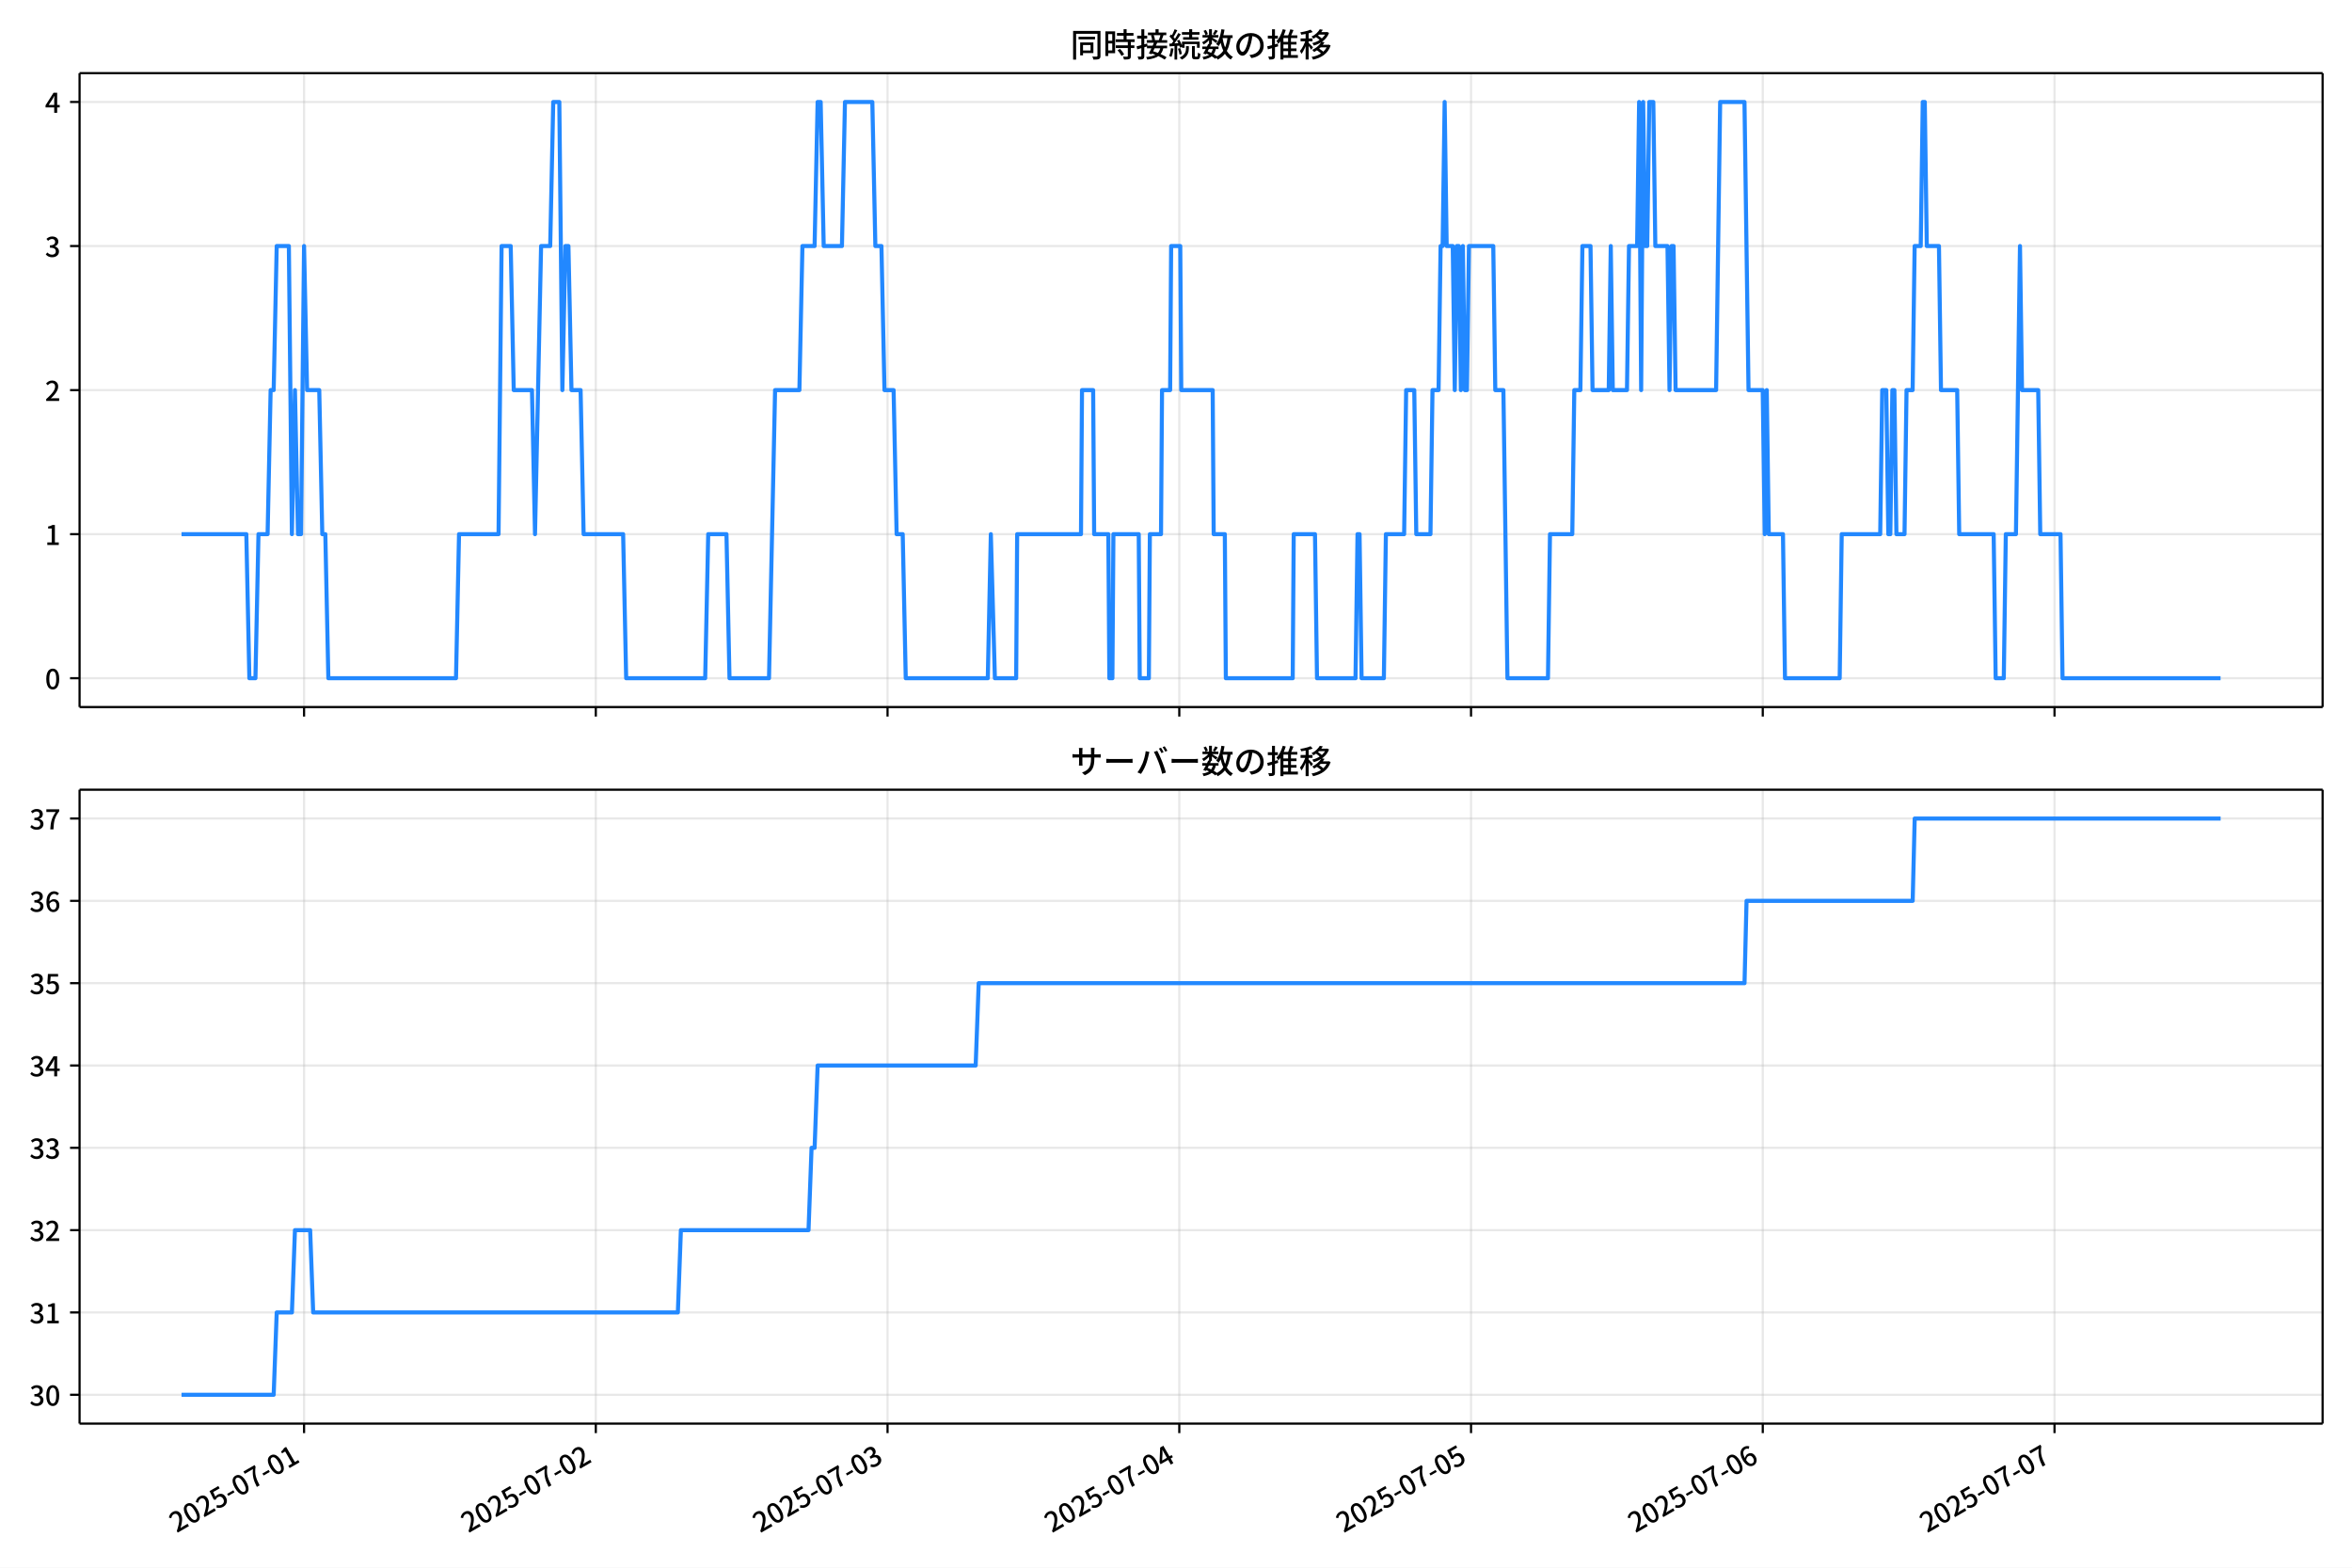
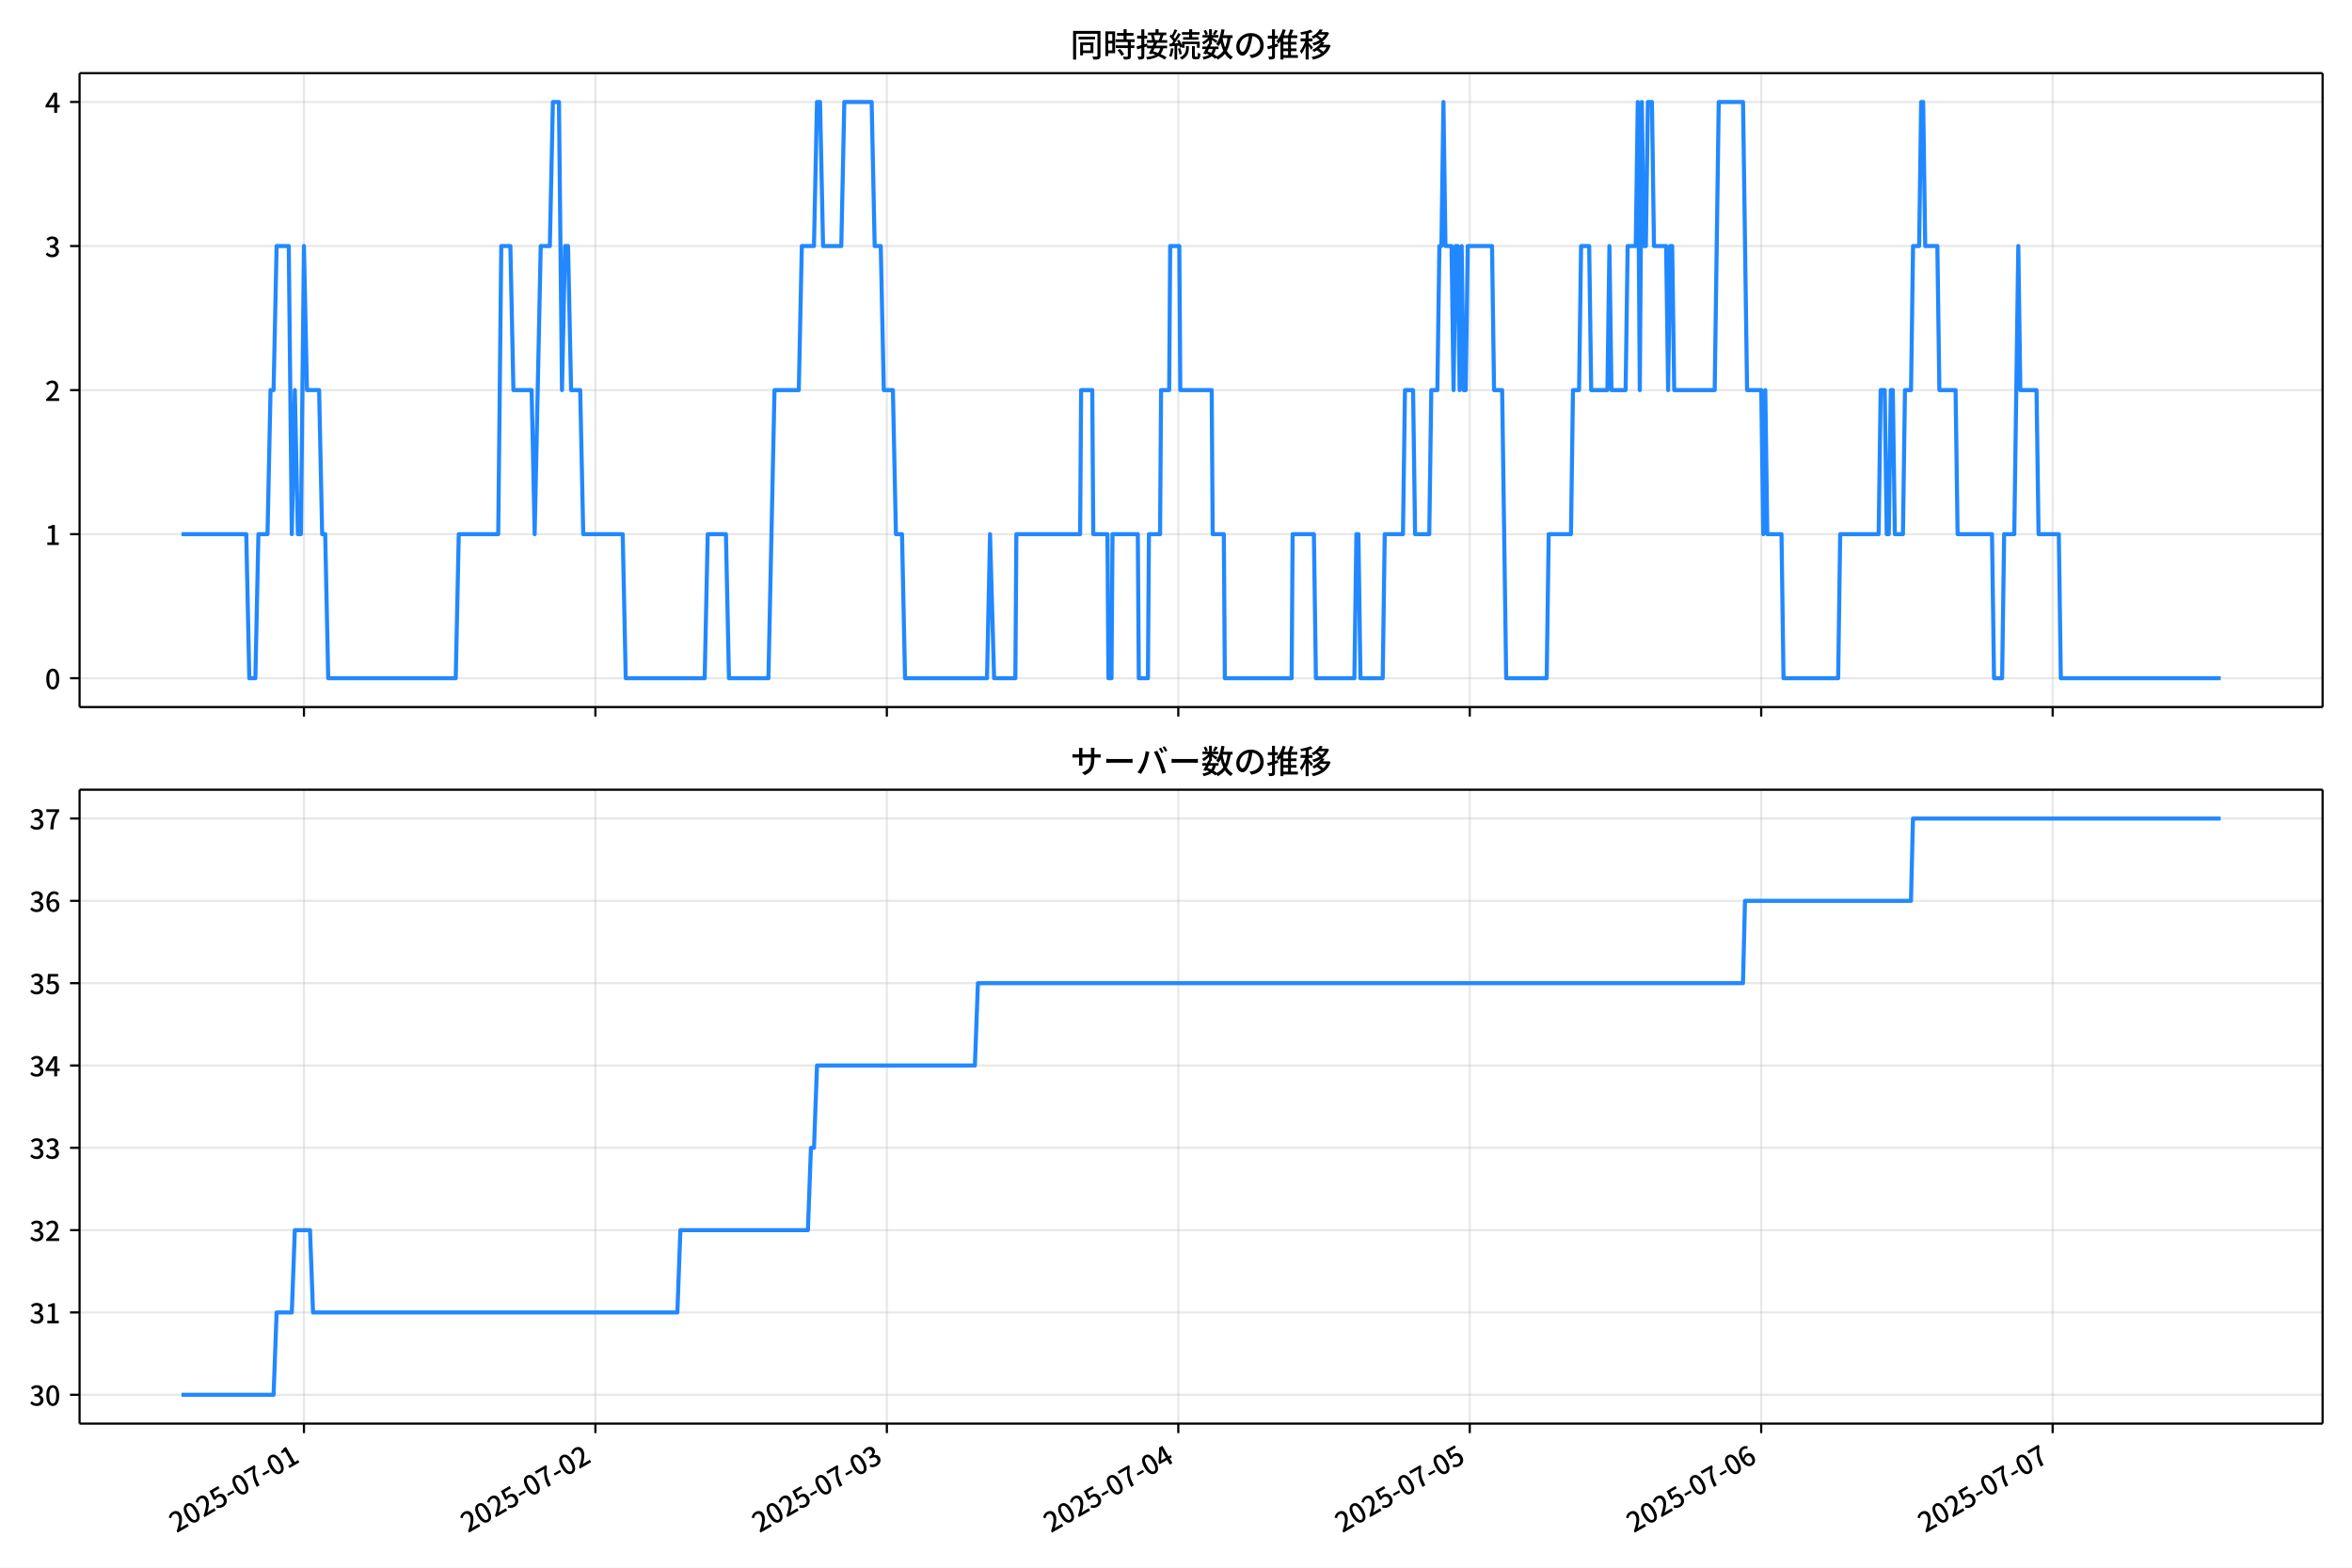
<svg xmlns="http://www.w3.org/2000/svg" xmlns:xlink="http://www.w3.org/1999/xlink" version="1.1" viewBox="0 0 864 576">
  <defs>
    <style type="text/css">*{stroke-linejoin: round; stroke-linecap: butt}</style>
  </defs>
  <g id="y">
    <g id="z">
      <path d="m0 576h864v-576h-864z" fill="#fff" />
    </g>
    <g id="aa">
      <g id="ab">
        <path d="m29.23 259.78h823.97v-232.9h-823.97z" fill="#fff" />
      </g>
      <g id="ac">
        <g id="ad">
          <g id="ae">
-             <path d="m111.7 259.78v-232.9" clip-path="url(#f)" fill="none" stroke="#b0b0b0" stroke-linecap="square" stroke-opacity=".3" stroke-width=".8" />
+             <path d="m111.65 259.78v-232.9" clip-path="url(#f)" fill="none" stroke="#b0b0b0" stroke-linecap="square" stroke-opacity=".3" stroke-width=".8" />
          </g>
          <g id="af">
            <defs>
              <path id="d" d="m0 0v3.5" stroke="#000" stroke-width=".8" />
            </defs>
-             <use x="111.698" y="259.778" stroke="#000000" stroke-width=".8" xlink:href="#d" />
+             <use x="111.654" y="259.778" stroke="#000000" stroke-width=".8" xlink:href="#d" />
          </g>
        </g>
        <g id="ag">
          <g id="ah">
-             <path d="m218.87 259.78v-232.9" clip-path="url(#f)" fill="none" stroke="#b0b0b0" stroke-linecap="square" stroke-opacity=".3" stroke-width=".8" />
+             <path d="m218.72 259.78v-232.9" clip-path="url(#f)" fill="none" stroke="#b0b0b0" stroke-linecap="square" stroke-opacity=".3" stroke-width=".8" />
          </g>
          <g id="ai">
-             <use x="218.869" y="259.778" stroke="#000000" stroke-width=".8" xlink:href="#d" />
+             <use x="218.717" y="259.778" stroke="#000000" stroke-width=".8" xlink:href="#d" />
          </g>
        </g>
        <g id="aj">
          <g id="ak">
-             <path d="m326.04 259.78v-232.9" clip-path="url(#f)" fill="none" stroke="#b0b0b0" stroke-linecap="square" stroke-opacity=".3" stroke-width=".8" />
+             <path d="m325.78 259.78v-232.9" clip-path="url(#f)" fill="none" stroke="#b0b0b0" stroke-linecap="square" stroke-opacity=".3" stroke-width=".8" />
          </g>
          <g id="al">
-             <use x="326.039" y="259.778" stroke="#000000" stroke-width=".8" xlink:href="#d" />
+             <use x="325.781" y="259.778" stroke="#000000" stroke-width=".8" xlink:href="#d" />
          </g>
        </g>
        <g id="am">
          <g id="an">
-             <path d="m433.21 259.78v-232.9" clip-path="url(#f)" fill="none" stroke="#b0b0b0" stroke-linecap="square" stroke-opacity=".3" stroke-width=".8" />
+             <path d="m432.85 259.78v-232.9" clip-path="url(#f)" fill="none" stroke="#b0b0b0" stroke-linecap="square" stroke-opacity=".3" stroke-width=".8" />
          </g>
          <g id="ao">
-             <use x="433.209" y="259.778" stroke="#000000" stroke-width=".8" xlink:href="#d" />
+             <use x="432.845" y="259.778" stroke="#000000" stroke-width=".8" xlink:href="#d" />
          </g>
        </g>
        <g id="ap">
          <g id="aq">
-             <path d="m540.38 259.78v-232.9" clip-path="url(#f)" fill="none" stroke="#b0b0b0" stroke-linecap="square" stroke-opacity=".3" stroke-width=".8" />
+             <path d="m539.91 259.78v-232.9" clip-path="url(#f)" fill="none" stroke="#b0b0b0" stroke-linecap="square" stroke-opacity=".3" stroke-width=".8" />
          </g>
          <g id="ar">
-             <use x="540.379" y="259.778" stroke="#000000" stroke-width=".8" xlink:href="#d" />
+             <use x="539.909" y="259.778" stroke="#000000" stroke-width=".8" xlink:href="#d" />
          </g>
        </g>
        <g id="as">
          <g id="at">
-             <path d="m647.55 259.78v-232.9" clip-path="url(#f)" fill="none" stroke="#b0b0b0" stroke-linecap="square" stroke-opacity=".3" stroke-width=".8" />
+             <path d="m646.97 259.78v-232.9" clip-path="url(#f)" fill="none" stroke="#b0b0b0" stroke-linecap="square" stroke-opacity=".3" stroke-width=".8" />
          </g>
          <g id="au">
-             <use x="647.549" y="259.778" stroke="#000000" stroke-width=".8" xlink:href="#d" />
+             <use x="646.973" y="259.778" stroke="#000000" stroke-width=".8" xlink:href="#d" />
          </g>
        </g>
        <g id="av">
          <g id="aw">
-             <path d="m754.72 259.78v-232.9" clip-path="url(#f)" fill="none" stroke="#b0b0b0" stroke-linecap="square" stroke-opacity=".3" stroke-width=".8" />
+             <path d="m754.04 259.78v-232.9" clip-path="url(#f)" fill="none" stroke="#b0b0b0" stroke-linecap="square" stroke-opacity=".3" stroke-width=".8" />
          </g>
          <g id="ax">
-             <use x="754.719" y="259.778" stroke="#000000" stroke-width=".8" xlink:href="#d" />
+             <use x="754.036" y="259.778" stroke="#000000" stroke-width=".8" xlink:href="#d" />
          </g>
        </g>
      </g>
      <g id="ay">
        <g id="az">
          <g id="ba">
            <path d="m29.23 249.19h823.97" clip-path="url(#f)" fill="none" stroke="#b0b0b0" stroke-linecap="square" stroke-opacity=".3" stroke-width=".8" />
          </g>
          <g id="bb">
            <defs>
              <path id="g" d="m0 0h-3.5" stroke="#000" stroke-width=".8" />
            </defs>
            <use x="29.23" y="249.191" stroke="#000000" stroke-width=".8" xlink:href="#g" />
          </g>
          <g id="bc">
            <g transform="translate(16.53 253.18) scale(.1 -.1)">
              <defs>
                <path id="a" transform="scale(.015625)" d="m1830-90q-460 0-806 275-346 276-535 823-188 547-188 1366 0 820 188 1357 189 538 535 803 346 266 806 266 461 0 800-269 340-269 528-803 189-534 189-1354 0-819-189-1366-188-547-528-823-339-275-800-275zm0 589q237 0 422 185 186 186 288 599 103 413 103 1091 0 679-103 1082-102 403-288 582-185 180-422 180-236 0-422-180-186-179-292-582-105-403-105-1082 0-678 105-1091 106-413 292-599 186-185 422-185z" />
              </defs>
              <use xlink:href="#a" />
            </g>
          </g>
        </g>
        <g id="bd">
          <g id="be">
            <path d="m29.23 196.26h823.97" clip-path="url(#f)" fill="none" stroke="#b0b0b0" stroke-linecap="square" stroke-opacity=".3" stroke-width=".8" />
          </g>
          <g id="bf">
            <use x="29.23" y="196.26" stroke="#000000" stroke-width=".8" xlink:href="#g" />
          </g>
          <g id="bg">
            <g transform="translate(16.53 200.25) scale(.1 -.1)">
              <defs>
                <path id="l" transform="scale(.015625)" d="m544 0v608h1037v3277h-845v467q333 58 579 147 247 90 451 218h557v-4109h915v-608h-2694z" />
              </defs>
              <use xlink:href="#l" />
            </g>
          </g>
        </g>
        <g id="bh">
          <g id="bi">
            <path d="m29.23 143.33h823.97" clip-path="url(#f)" fill="none" stroke="#b0b0b0" stroke-linecap="square" stroke-opacity=".3" stroke-width=".8" />
          </g>
          <g id="bj">
            <use x="29.23" y="143.329" stroke="#000000" stroke-width=".8" xlink:href="#g" />
          </g>
          <g id="bk">
            <g transform="translate(16.53 147.31) scale(.1 -.1)">
              <defs>
                <path id="b" transform="scale(.015625)" d="m282 0v429q697 621 1164 1136 468 515 701 956 234 442 234 826 0 256-87 451-86 196-262 301-176 106-445 106-275 0-506-151-230-150-422-368l-416 410q301 333 637 518 336 186 803 186 429 0 749-176t496-493 176-745q0-455-224-919t-615-935q-390-470-889-950 186 20 394 36t374 16h1184v-634h-3046z" />
              </defs>
              <use xlink:href="#b" />
            </g>
          </g>
        </g>
        <g id="bl">
          <g id="bm">
            <path d="m29.23 90.398h823.97" clip-path="url(#f)" fill="none" stroke="#b0b0b0" stroke-linecap="square" stroke-opacity=".3" stroke-width=".8" />
          </g>
          <g id="bn">
            <use x="29.23" y="90.398" stroke="#000000" stroke-width=".8" xlink:href="#g" />
          </g>
          <g id="bo">
            <g transform="translate(16.53 94.383) scale(.1 -.1)">
              <defs>
                <path id="h" transform="scale(.015625)" d="m1715-90q-371 0-656 90t-503 240q-217 150-377 323l359 474q211-205 479-359 269-153 634-153 269 0 467 92 199 93 311 266t112 423q0 256-125 451t-429 300q-304 106-835 106v551q467 0 732 105 266 106 384 291 119 186 119 423 0 307-192 489-192 183-531 183-269 0-503-119-233-118-438-316l-384 460q282 256 614 413 333 157 737 157 422 0 748-144 327-144 512-413 186-269 186-659 0-403-221-685-221-281-592-422v-26q269-70 490-227t349-400 128-557q0-422-215-726-214-304-573-468-358-163-787-163z" />
              </defs>
              <use xlink:href="#h" />
            </g>
          </g>
        </g>
        <g id="bp">
          <g id="bq">
            <path d="m29.23 37.466h823.97" clip-path="url(#f)" fill="none" stroke="#b0b0b0" stroke-linecap="square" stroke-opacity=".3" stroke-width=".8" />
          </g>
          <g id="br">
            <use x="29.23" y="37.466" stroke="#000000" stroke-width=".8" xlink:href="#g" />
          </g>
          <g id="bs">
            <g transform="translate(16.53 41.451) scale(.1 -.1)">
              <defs>
                <path id="k" transform="scale(.015625)" d="m2170 0v3072q0 192 12 457 13 266 20 458h-26q-90-179-183-365-92-185-195-364l-921-1415h2579v-576h-3328v493l1875 2957h858v-4717h-691z" />
              </defs>
              <use xlink:href="#k" />
            </g>
          </g>
        </g>
      </g>
      <g id="bt">
-         <path d="m66.683 196.26h23.804l1.116 52.931h2.233l1.116-52.931h3.349l1.116-52.931h1.116l1.116-52.931h4.465l1.116 105.86 1.116-52.931 1.116 52.931h1.116l1.116-105.86 1.116 52.931h4.465l1.116 52.931h1.116l1.116 52.931h46.887l1.116-52.931h14.513l1.116-105.86h3.349l1.116 52.931h6.698l1.116 52.931 2.233-105.86h3.349l1.116-52.931h2.233l1.116 105.86 1.116-52.931h1.116l1.116 52.931h3.349l1.116 52.931h14.513l1.116 52.931h29.025l1.116-52.931h6.698l1.116 52.931h14.513l2.233-105.86h8.931l1.116-52.931h4.465l1.116-52.931h1.116l1.116 52.931h6.698l1.116-52.931h10.047l1.116 52.931h2.233l1.116 52.931h3.349l1.116 52.931h2.233l1.116 52.931h30.142l1.116-52.931 1.488 52.931h7.814l.372-52.931h23.443l.372-52.931h4.093l.372 52.931h5.21l.372 52.931h1.116l.372-52.931h9.303l.372 52.931h3.349l.372-52.931h4.093l.372-52.931h2.977l.372-52.931h3.349l.372 52.931h11.536l.372 52.931h4.093l.372 52.931h24.56l.372-52.931h7.814l.744 52.931h14.141l.744-52.931h.744l.744 52.931h8.187l.744-52.931h6.698l.744-52.931h2.977l.744 52.931h5.21l.744-52.931h2.233l.744-52.931h.744l.744-52.931.744 52.931h2.233l.744 52.931.744-52.931h.744l.744 52.931.744-52.931.744 52.931h.744l.744-52.931h8.931l.744 52.931h2.977l1.488 105.86h14.885l.744-52.931h8.187l.744-52.931h2.233l.744-52.931h2.977l.744 52.931h5.954l.744-52.931.744 52.931h5.21l.744-52.931h2.977l.744-52.931.744 105.86.744-105.86.744 52.931h.744l.744-52.931h1.488l.744 52.931h4.465l.744 52.931.744-52.931h.744l.744 52.931h14.885l1.488-105.86h8.931l1.488 105.86h5.21l.744 52.931.744-52.931.744 52.931h5.21l.744 52.931h20.094l.744-52.931h14.141l.744-52.931h1.488l.744 52.931h.744l.744-52.931h.744l.744 52.931h2.977l.744-52.931h2.233l.744-52.931h2.233l.744-52.931h.744l.744 52.931h4.465l.744 52.931h5.954l.744 52.931h12.652l.744 52.931h2.977l.744-52.931h3.721l1.488-105.86.744 52.931h5.954l.744 52.931h7.442l.744 52.931h58.051v0" clip-path="url(#f)" fill="none" stroke="#28f" stroke-linecap="square" stroke-width="1.5" />
+         <path d="m66.683 196.26h23.781l1.115 52.931h2.231l1.115-52.931h3.346l1.115-52.931h1.115l1.115-52.931h4.461l1.115 105.86 1.115-52.931 1.115 52.931h1.115l1.115-105.86 1.115 52.931h4.461l1.115 52.931h1.115l1.115 52.931h46.84l1.115-52.931h14.498l1.115-105.86h3.346l1.115 52.931h6.691l1.115 52.931 2.231-105.86h3.346l1.115-52.931h2.231l1.115 105.86 1.115-52.931h1.115l1.115 52.931h3.346l1.115 52.931h14.498l1.115 52.931h28.996l1.115-52.931h6.691l1.115 52.931h14.498l2.231-105.86h8.922l1.115-52.931h4.461l1.115-52.931h1.115l1.115 52.931h6.691l1.115-52.931h10.037l1.115 52.931h2.231l1.115 52.931h3.346l1.115 52.931h2.231l1.115 52.931h30.112l1.115-52.931 1.487 52.931h7.807l.372-52.931h23.42l.372-52.931h4.089l.372 52.931h5.205l.372 52.931h1.115l.372-52.931h9.294l.372 52.931h3.346l.372-52.931h4.089l.372-52.931h2.974l.372-52.931h3.346l.372 52.931h11.524l.372 52.931h4.089l.372 52.931h24.535l.372-52.931h7.807l.744 52.931h14.126l.744-52.931h.744l.744 52.931h8.178l.744-52.931h6.691l.744-52.931h2.974l.744 52.931h5.205l.744-52.931h2.231l.744-52.931h.744l.744-52.931.744 52.931h2.231l.744 52.931.744-52.931h.744l.744 52.931.744-52.931.744 52.931h.744l.744-52.931h8.922l.744 52.931h2.974l1.487 105.86h14.87l.744-52.931h8.178l.744-52.931h2.231l.744-52.931h2.974l.744 52.931h5.948l.744-52.931.744 52.931h5.205l.744-52.931h2.974l.744-52.931.744 105.86.744-105.86.744 52.931h.744l.744-52.931h1.487l.744 52.931h4.461l.744 52.931.744-52.931h.744l.744 52.931h14.87l1.487-105.86h8.922l1.487 105.86h5.205l.744 52.931.744-52.931.744 52.931h5.205l.744 52.931h20.074l.744-52.931h14.126l.744-52.931h1.487l.744 52.931h.744l.744-52.931h.744l.744 52.931h2.974l.744-52.931h2.231l.744-52.931h2.231l.744-52.931h.744l.744 52.931h4.461l.744 52.931h5.948l.744 52.931h12.639l.744 52.931h2.974l.744-52.931h3.717l1.487-105.86.744 52.931h5.948l.744 52.931h7.435l.744 52.931h58.736v0" clip-path="url(#f)" fill="none" stroke="#28f" stroke-linecap="square" stroke-width="1.5" />
      </g>
      <g id="bu">
        <path d="m29.23 259.78v-232.9" fill="none" stroke="#000" stroke-linecap="square" stroke-width=".8" />
      </g>
      <g id="bv">
        <path d="m853.2 259.78v-232.9" fill="none" stroke="#000" stroke-linecap="square" stroke-width=".8" />
      </g>
      <g id="bw">
        <path d="m29.23 259.78h823.97" fill="none" stroke="#000" stroke-linecap="square" stroke-width=".8" />
      </g>
      <g id="bx">
        <path d="m29.23 26.88h823.97" fill="none" stroke="#000" stroke-linecap="square" stroke-width=".8" />
      </g>
      <g id="by">
        <g transform="translate(393.22 20.88) scale(.12 -.12)">
          <defs>
            <path id="v" transform="scale(.015625)" d="m1587 3936h3232v-518h-3232v518zm320-1114h557v-2534h-557v2534zm301 0h2291v-2086h-2291v512h1734v1069h-1734v505zm-1683 2260h5113v-570h-4524v-5056h-589v5626zm4768 0h595v-4896q0-250-67-397t-227-218q-160-77-426-96t-675-19q-13 83-45 192t-77 218q-45 108-89 185 281-13 527-13 247 0 330 0 83 7 118 42 36 35 36 112v4890z" />
            <path id="t" transform="scale(.015625)" d="m2714 4672h3238v-525h-3238v525zm-244-1235h3712v-538h-3712v538zm20-1184h3635v-531h-3635v531zm1523 3155h595v-2310h-595v2310zm832-2451h589v-2823q0-230-61-364-61-135-227-199-167-70-423-86t-633-16q-20 121-78 285-57 163-121 284 275-6 509-9t310-3q77 6 106 28 29 23 29 93v2810zm-2023-1677 487 282q153-160 313-352t294-381q135-189 206-343l-519-313q-64 153-189 348-124 196-278 394-154 199-314 365zm-2086 3718h1619v-4281h-1619v544h1056v3187h-1056v550zm32-1843h1293v-537h-1293v537zm-320 1843h563v-4832h-563v4832z" />
            <path id="u" transform="scale(.015625)" d="m3866 5408h614v-870h-614v870zm-1479-653h3597v-518h-3597v518zm-230-1485h4e3v-518h-4e3v518zm825 922 519 102q64-160 121-342 58-182 96-352 39-170 45-304l-544-128q-6 134-42 313-35 180-83 365-48 186-112 346zm1856 109 589-71q-96-275-202-557-105-281-195-486l-518 77q58 147 122 329 64 183 118 372t86 336zm-2643-2106h3943v-518h-3943v518zm1408 685 602-115q-167-371-362-784t-390-797-362-685l-525 179q160 288 346 666t368 784 323 752zm-659-2157 358 403q352-102 733-240 381-137 752-304 371-166 697-336 327-169 558-329l-384-461q-218 160-532 336-313 176-685 345-371 170-755 323-384 154-742 263zm1894 1114 583-71q-122-550-353-944-230-393-604-662t-922-435q-547-167-1296-269-25 128-93 269-67 141-137 230 678 64 1168 192t819 349q330 221 531 550 202 330 304 791zm-4684 217q396 90 953 240 557 151 1120 311l77-544q-525-154-1053-311-528-156-963-284l-134 588zm121 2093h1965v-563h-1965v563zm819 1248h576v-5229q0-236-51-374t-192-208q-141-77-355-99-214-23-541-16-13 115-64 288t-109 294q205-6 381-6t234 0q64 0 92 28 29 29 29 93v5229z" />
            <path id="s" transform="scale(.015625)" d="m4058 5408h595v-1798h-595v1798zm-1415-563h3443v-499h-3443v499zm231-992h3008v-499h-3008v499zm-224-877h3475v-1203h-531v729h-2432v-729h-512v1203zm1964-877h551v-1881q0-122 22-157 23-35 106-35 25 0 92 0 68 0 135 0t99 0q51 0 83 54t45 224 19 515q90-70 234-131t259-93q-19-429-83-662-64-234-183-326-118-93-316-93-39 0-103 0t-134 0-138 0q-67 0-99 0-237 0-365 64t-176 218q-48 153-48 422v1881zm-1164-6h550v-455q0-243-48-528-48-284-186-579-137-294-409-572-272-279-727-503-70 90-192 208-121 118-230 195 416 205 665 438 250 234 371 474 122 240 164 467 42 228 42 413v442zm-2240 3309 524-192q-121-244-259-503-137-259-275-496t-259-416l-410 173q122 186 246 438 125 253 240 515 116 263 193 481zm716-743 500-230q-224-359-496-756-272-396-548-764-275-368-518-650l-358 205q179 211 377 483 199 272 387 569 189 298 358 592 170 295 298 551zm-1721-665 307 403q166-154 339-340 173-185 320-364t224-327l-326-460q-77 160-218 348-141 189-314 384-172 196-332 356zm1485-832 435 179q128-211 249-458 122-246 215-474 93-227 137-412l-473-211q-32 185-119 422-86 237-201 486-115 250-243 468zm-1530-583q422 26 998 54 576 29 1184 68l7-499q-570-45-1127-84-556-38-992-70l-70 531zm1702-992 436 135q121-276 214-596t118-556l-454-148q-26 237-112 563-86 327-202 602zm-1363 109 499-83q-57-455-163-897-105-441-253-748-51 32-134 73-83 42-170 83-86 42-144 62 148 294 234 697t131 813zm691 627h525v-2861h-525v2861z" />
            <path id="n" transform="scale(.015625)" d="m224 2022h3187v-499h-3187v499zm51 2247h3111v-487h-3111v487zm1127-1735 563-121q-154-320-333-672t-352-679q-173-326-326-582l-532 173q148 243 324 566t345 669q170 346 311 646zm934-832 563-64q-89-480-262-838t-461-614-701-432-976-298q-25 128-99 269t-157 237q659 102 1085 303 426 202 666 554t342 883zm422 3597 519-211q-147-218-298-436-150-217-278-377l-403 186q121 173 252 413 132 240 208 425zm-1203 109h563v-2957h-563v2957zm-1075-320 448 186q134-192 246-420 112-227 157-393l-467-211q-38 172-147 406t-237 432zm1094-1050 397-236q-160-263-400-529-240-265-519-489-278-224-553-378-51 103-141 237-89 135-179 218 269 109 534 294 266 186 493 416 228 231 368 467zm487-204q83-45 246-145 163-99 352-211t346-211 221-150l-327-423q-83 77-230 198-147 122-317 253-170 132-327 250-156 119-259 189l295 250zm1798 396h2311v-556h-2311v556zm115 1178 615-90q-103-640-263-1235t-384-1101q-224-505-512-889-44 57-134 134t-186 157-166 125q275 339 473 796 199 458 340 995 141 538 217 1108zm1223-1510 614-58q-147-1101-445-1940-297-838-813-1443-515-604-1321-1014-26 71-90 177-64 105-134 208-70 102-128 159 742 346 1212 880 471 535 730 1290 260 755 375 1741zm-1005-135q134-851 387-1597 253-745 659-1305 407-560 1002-874-70-57-154-150-83-93-154-189-70-96-121-179-633 371-1056 988-422 618-688 1434-265 816-425 1783l550 89zm-3309-3065 327 416q377-148 754-330 378-182 701-378 324-195 548-368l-416-435q-211 179-519 378-307 198-666 383-358 186-729 334z" />
            <path id="r" transform="scale(.015625)" d="m3686 4378q-64-493-163-1041-99-547-265-1084-192-653-432-1104t-522-688-595-237q-320 0-596 221-275 221-448 621-172 400-172 931 0 537 220 1017 221 480 611 851 391 372 909 583 519 211 1121 211 576 0 1040-186 464-185 793-515 330-329 502-771 173-441 173-941 0-672-278-1194-278-521-816-851-538-329-1318-444l-378 601q166 20 307 42t263 48q307 70 585 217 279 148 496 375 218 227 342 534 125 308 125 692t-122 713q-121 330-358 573-236 243-582 380-346 138-781 138-525 0-935-186-409-185-694-489-284-304-432-656-147-352-147-678 0-365 89-605 90-240 224-355 135-115 276-115t288 144 297 457q151 314 298 800 147 461 246 982 100 522 145 1021l684-12z" />
            <path id="o" transform="scale(.015625)" d="m2995 2925h2893v-519h-2893v519zm0-1280h2893v-519h-2893v519zm-64-1299h3232v-557h-3232v557zm1312 3577h563v-3763h-563v3763zm429 1466 634-141q-154-390-340-794-185-403-339-684l-512 140q103 199 208 458 106 259 195 528 90 269 154 493zm-1472 25 582-147q-153-518-371-1018-217-499-483-931t-573-758q-38 64-109 160-70 96-147 198-77 103-141 160 416 416 733 1034t509 1302zm128-1203h2720v-537h-2720v-4205h-582v4422l313 320h269zm-3174-2157q396 90 953 240 557 151 1120 311l77-544q-525-154-1053-311-528-156-963-284l-134 588zm121 2093h1965v-563h-1965v563zm819 1248h576v-5229q0-236-51-374t-192-208q-141-77-355-99-214-23-541-16-13 115-64 288t-109 294q205-6 381-6t234 0q64 0 92 28 29 29 29 93v5229z" />
            <path id="m" transform="scale(.015625)" d="m4051 5402 595-109q-281-493-729-941t-1107-806q-39 64-106 144t-141 153q-73 74-137 119 608 288 1011 678t614 762zm-77-557h1511v-493h-1863l352 493zm1293 0h109l109 25 384-179q-192-505-496-905t-695-701q-390-301-845-519-454-217-947-358-44 109-137 253t-176 227q448 109 867 294 419 186 777 445 359 259 631 592t419 730v96zm-1990-954 377 307q167-96 336-218 170-121 320-249 151-128 247-237l-397-332q-90 108-237 236t-317 259q-169 132-329 234zm1107-934 595-109q-307-538-803-1031-496-492-1232-876-38 64-102 144t-138 156q-74 77-138 116 455 217 807 483t604 554q253 288 407 563zm-90-589h1460v-506h-1818l358 506zm1268 0h121l109 26 384-167q-192-614-531-1075t-787-794q-448-332-983-553-534-221-1129-355-45 115-132 269-86 153-176 249 551 96 1043 285 493 189 903 473 410 285 714 669t464 883v90zm-2132-1056 410 339q186-102 384-237 198-134 371-275t282-269l-435-371q-103 128-270 272-166 144-361 288t-381 253zm-2150 3533h589v-5376h-589v5376zm-992-1242h2336v-569h-2336v569zm1024-224 365-160q-96-339-231-707-134-368-291-727-157-358-336-672-179-313-365-537-44 128-134 291t-160 272q173 192 339 457 167 266 323 570 157 304 282 618t208 595zm941 1946 416-467q-314-122-695-221-380-99-784-173-403-74-780-131-20 102-71 236-51 135-102 231 358 58 732 138 375 80 711 179t573 208zm-397-2579q58-45 179-170 122-125 266-266 144-140 259-265t160-183l-352-473q-58 102-157 255-99 154-218 317-118 164-227 311-108 147-185 237l275 237z" />
          </defs>
          <use xlink:href="#v" />
          <use transform="translate(100)" xlink:href="#t" />
          <use transform="translate(200)" xlink:href="#u" />
          <use transform="translate(300)" xlink:href="#s" />
          <use transform="translate(400)" xlink:href="#n" />
          <use transform="translate(500)" xlink:href="#r" />
          <use transform="translate(600)" xlink:href="#o" />
          <use transform="translate(700)" xlink:href="#m" />
        </g>
      </g>
    </g>
    <g id="bz">
      <g id="ca">
        <path d="m29.23 523.06h823.97v-232.9h-823.97z" fill="#fff" />
      </g>
      <g id="cb">
        <g id="cc">
          <g id="cd">
-             <path d="m111.7 523.06v-232.9" clip-path="url(#c)" fill="none" stroke="#b0b0b0" stroke-linecap="square" stroke-opacity=".3" stroke-width=".8" />
+             <path d="m111.65 523.06v-232.9" clip-path="url(#c)" fill="none" stroke="#b0b0b0" stroke-linecap="square" stroke-opacity=".3" stroke-width=".8" />
          </g>
          <g id="ce">
-             <use x="111.698" y="523.055" stroke="#000000" stroke-width=".8" xlink:href="#d" />
+             <use x="111.654" y="523.055" stroke="#000000" stroke-width=".8" xlink:href="#d" />
          </g>
          <g id="cf">
-             <g transform="translate(64.909 563.33) rotate(-30) scale(.1 -.1)">
+             <g transform="translate(64.864 563.33) rotate(-30) scale(.1 -.1)">
              <defs>
                <path id="j" transform="scale(.015625)" d="m1715-90q-365 0-653 90t-506 237q-217 147-383 307l352 480q134-134 294-246t361-183q202-70 452-70 262 0 473 118 212 119 333 346 122 227 122 541 0 460-247 716-246 256-649 256-224 0-384-64t-365-198l-365 237 141 2240h2387v-627h-1747l-109-1204q154 77 307 118 154 42 340 42 397 0 723-160t518-490q192-329 192-847 0-519-224-887t-586-560q-361-192-777-192z" />
                <path id="e" transform="scale(.015625)" d="m301 1536v544h1689v-544h-1689z" />
                <path id="i" transform="scale(.015625)" d="m1235 0q32 646 109 1187t224 1024 384 941 576 938h-2208v627h3027v-455q-409-512-665-989-256-476-397-969t-205-1053-90-1251h-755z" />
              </defs>
              <use xlink:href="#b" />
              <use transform="translate(57)" xlink:href="#a" />
              <use transform="translate(114)" xlink:href="#b" />
              <use transform="translate(171)" xlink:href="#j" />
              <use transform="translate(228)" xlink:href="#e" />
              <use transform="translate(263.7)" xlink:href="#a" />
              <use transform="translate(320.7)" xlink:href="#i" />
              <use transform="translate(377.7)" xlink:href="#e" />
              <use transform="translate(413.4)" xlink:href="#a" />
              <use transform="translate(470.4)" xlink:href="#l" />
            </g>
          </g>
        </g>
        <g id="cg">
          <g id="ch">
-             <path d="m218.87 523.06v-232.9" clip-path="url(#c)" fill="none" stroke="#b0b0b0" stroke-linecap="square" stroke-opacity=".3" stroke-width=".8" />
+             <path d="m218.72 523.06v-232.9" clip-path="url(#c)" fill="none" stroke="#b0b0b0" stroke-linecap="square" stroke-opacity=".3" stroke-width=".8" />
          </g>
          <g id="ci">
-             <use x="218.869" y="523.055" stroke="#000000" stroke-width=".8" xlink:href="#d" />
+             <use x="218.717" y="523.055" stroke="#000000" stroke-width=".8" xlink:href="#d" />
          </g>
          <g id="cj">
-             <g transform="translate(172.08 563.33) rotate(-30) scale(.1 -.1)">
+             <g transform="translate(171.93 563.33) rotate(-30) scale(.1 -.1)">
              <use xlink:href="#b" />
              <use transform="translate(57)" xlink:href="#a" />
              <use transform="translate(114)" xlink:href="#b" />
              <use transform="translate(171)" xlink:href="#j" />
              <use transform="translate(228)" xlink:href="#e" />
              <use transform="translate(263.7)" xlink:href="#a" />
              <use transform="translate(320.7)" xlink:href="#i" />
              <use transform="translate(377.7)" xlink:href="#e" />
              <use transform="translate(413.4)" xlink:href="#a" />
              <use transform="translate(470.4)" xlink:href="#b" />
            </g>
          </g>
        </g>
        <g id="ck">
          <g id="cl">
-             <path d="m326.04 523.06v-232.9" clip-path="url(#c)" fill="none" stroke="#b0b0b0" stroke-linecap="square" stroke-opacity=".3" stroke-width=".8" />
+             <path d="m325.78 523.06v-232.9" clip-path="url(#c)" fill="none" stroke="#b0b0b0" stroke-linecap="square" stroke-opacity=".3" stroke-width=".8" />
          </g>
          <g id="cm">
-             <use x="326.039" y="523.055" stroke="#000000" stroke-width=".8" xlink:href="#d" />
+             <use x="325.781" y="523.055" stroke="#000000" stroke-width=".8" xlink:href="#d" />
          </g>
          <g id="cn">
-             <g transform="translate(279.25 563.33) rotate(-30) scale(.1 -.1)">
+             <g transform="translate(278.99 563.33) rotate(-30) scale(.1 -.1)">
              <use xlink:href="#b" />
              <use transform="translate(57)" xlink:href="#a" />
              <use transform="translate(114)" xlink:href="#b" />
              <use transform="translate(171)" xlink:href="#j" />
              <use transform="translate(228)" xlink:href="#e" />
              <use transform="translate(263.7)" xlink:href="#a" />
              <use transform="translate(320.7)" xlink:href="#i" />
              <use transform="translate(377.7)" xlink:href="#e" />
              <use transform="translate(413.4)" xlink:href="#a" />
              <use transform="translate(470.4)" xlink:href="#h" />
            </g>
          </g>
        </g>
        <g id="co">
          <g id="cp">
-             <path d="m433.21 523.06v-232.9" clip-path="url(#c)" fill="none" stroke="#b0b0b0" stroke-linecap="square" stroke-opacity=".3" stroke-width=".8" />
+             <path d="m432.85 523.06v-232.9" clip-path="url(#c)" fill="none" stroke="#b0b0b0" stroke-linecap="square" stroke-opacity=".3" stroke-width=".8" />
          </g>
          <g id="cq">
-             <use x="433.209" y="523.055" stroke="#000000" stroke-width=".8" xlink:href="#d" />
+             <use x="432.845" y="523.055" stroke="#000000" stroke-width=".8" xlink:href="#d" />
          </g>
          <g id="cr">
-             <g transform="translate(386.42 563.33) rotate(-30) scale(.1 -.1)">
+             <g transform="translate(386.06 563.33) rotate(-30) scale(.1 -.1)">
              <use xlink:href="#b" />
              <use transform="translate(57)" xlink:href="#a" />
              <use transform="translate(114)" xlink:href="#b" />
              <use transform="translate(171)" xlink:href="#j" />
              <use transform="translate(228)" xlink:href="#e" />
              <use transform="translate(263.7)" xlink:href="#a" />
              <use transform="translate(320.7)" xlink:href="#i" />
              <use transform="translate(377.7)" xlink:href="#e" />
              <use transform="translate(413.4)" xlink:href="#a" />
              <use transform="translate(470.4)" xlink:href="#k" />
            </g>
          </g>
        </g>
        <g id="cs">
          <g id="ct">
-             <path d="m540.38 523.06v-232.9" clip-path="url(#c)" fill="none" stroke="#b0b0b0" stroke-linecap="square" stroke-opacity=".3" stroke-width=".8" />
+             <path d="m539.91 523.06v-232.9" clip-path="url(#c)" fill="none" stroke="#b0b0b0" stroke-linecap="square" stroke-opacity=".3" stroke-width=".8" />
          </g>
          <g id="cu">
-             <use x="540.379" y="523.055" stroke="#000000" stroke-width=".8" xlink:href="#d" />
+             <use x="539.909" y="523.055" stroke="#000000" stroke-width=".8" xlink:href="#d" />
          </g>
          <g id="cv">
-             <g transform="translate(493.59 563.33) rotate(-30) scale(.1 -.1)">
+             <g transform="translate(493.12 563.33) rotate(-30) scale(.1 -.1)">
              <use xlink:href="#b" />
              <use transform="translate(57)" xlink:href="#a" />
              <use transform="translate(114)" xlink:href="#b" />
              <use transform="translate(171)" xlink:href="#j" />
              <use transform="translate(228)" xlink:href="#e" />
              <use transform="translate(263.7)" xlink:href="#a" />
              <use transform="translate(320.7)" xlink:href="#i" />
              <use transform="translate(377.7)" xlink:href="#e" />
              <use transform="translate(413.4)" xlink:href="#a" />
              <use transform="translate(470.4)" xlink:href="#j" />
            </g>
          </g>
        </g>
        <g id="cw">
          <g id="cx">
-             <path d="m647.55 523.06v-232.9" clip-path="url(#c)" fill="none" stroke="#b0b0b0" stroke-linecap="square" stroke-opacity=".3" stroke-width=".8" />
+             <path d="m646.97 523.06v-232.9" clip-path="url(#c)" fill="none" stroke="#b0b0b0" stroke-linecap="square" stroke-opacity=".3" stroke-width=".8" />
          </g>
          <g id="cy">
-             <use x="647.549" y="523.055" stroke="#000000" stroke-width=".8" xlink:href="#d" />
+             <use x="646.973" y="523.055" stroke="#000000" stroke-width=".8" xlink:href="#d" />
          </g>
          <g id="cz">
-             <g transform="translate(600.76 563.33) rotate(-30) scale(.1 -.1)">
+             <g transform="translate(600.18 563.33) rotate(-30) scale(.1 -.1)">
              <defs>
                <path id="p" transform="scale(.015625)" d="m1971-90q-339 0-634 144-294 144-518 435-224 292-352 733-128 442-128 1044 0 678 147 1161 148 483 397 784 250 301 570 445t665 144q397 0 688-147 292-147 490-359l-403-448q-128 154-327 253-198 99-409 99-307 0-567-182-259-182-413-605-153-422-153-1145 0-608 115-1002t326-589q212-195 493-195 212 0 375 121 163 122 259 343t96 522q0 300-90 511-89 212-259 320-169 109-419 109-211 0-451-134t-458-461l-25 538q134 192 313 323t374 201q196 71 375 71 397 0 694-163 298-163 467-490 170-326 170-825 0-468-195-817-195-348-512-544-317-195-701-195z" />
              </defs>
              <use xlink:href="#b" />
              <use transform="translate(57)" xlink:href="#a" />
              <use transform="translate(114)" xlink:href="#b" />
              <use transform="translate(171)" xlink:href="#j" />
              <use transform="translate(228)" xlink:href="#e" />
              <use transform="translate(263.7)" xlink:href="#a" />
              <use transform="translate(320.7)" xlink:href="#i" />
              <use transform="translate(377.7)" xlink:href="#e" />
              <use transform="translate(413.4)" xlink:href="#a" />
              <use transform="translate(470.4)" xlink:href="#p" />
            </g>
          </g>
        </g>
        <g id="da">
          <g id="db">
-             <path d="m754.72 523.06v-232.9" clip-path="url(#c)" fill="none" stroke="#b0b0b0" stroke-linecap="square" stroke-opacity=".3" stroke-width=".8" />
+             <path d="m754.04 523.06v-232.9" clip-path="url(#c)" fill="none" stroke="#b0b0b0" stroke-linecap="square" stroke-opacity=".3" stroke-width=".8" />
          </g>
          <g id="dc">
-             <use x="754.719" y="523.055" stroke="#000000" stroke-width=".8" xlink:href="#d" />
+             <use x="754.036" y="523.055" stroke="#000000" stroke-width=".8" xlink:href="#d" />
          </g>
          <g id="dd">
-             <g transform="translate(707.93 563.33) rotate(-30) scale(.1 -.1)">
+             <g transform="translate(707.25 563.33) rotate(-30) scale(.1 -.1)">
              <use xlink:href="#b" />
              <use transform="translate(57)" xlink:href="#a" />
              <use transform="translate(114)" xlink:href="#b" />
              <use transform="translate(171)" xlink:href="#j" />
              <use transform="translate(228)" xlink:href="#e" />
              <use transform="translate(263.7)" xlink:href="#a" />
              <use transform="translate(320.7)" xlink:href="#i" />
              <use transform="translate(377.7)" xlink:href="#e" />
              <use transform="translate(413.4)" xlink:href="#a" />
              <use transform="translate(470.4)" xlink:href="#i" />
            </g>
          </g>
        </g>
      </g>
      <g id="de">
        <g id="df">
          <g id="dg">
            <path d="m29.23 512.47h823.97" clip-path="url(#c)" fill="none" stroke="#b0b0b0" stroke-linecap="square" stroke-opacity=".3" stroke-width=".8" />
          </g>
          <g id="dh">
            <use x="29.23" y="512.469" stroke="#000000" stroke-width=".8" xlink:href="#g" />
          </g>
          <g id="di">
            <g transform="translate(10.83 516.45) scale(.1 -.1)">
              <use xlink:href="#h" />
              <use transform="translate(57)" xlink:href="#a" />
            </g>
          </g>
        </g>
        <g id="dj">
          <g id="dk">
            <path d="m29.23 482.22h823.97" clip-path="url(#c)" fill="none" stroke="#b0b0b0" stroke-linecap="square" stroke-opacity=".3" stroke-width=".8" />
          </g>
          <g id="dl">
            <use x="29.23" y="482.223" stroke="#000000" stroke-width=".8" xlink:href="#g" />
          </g>
          <g id="dm">
            <g transform="translate(10.83 486.21) scale(.1 -.1)">
              <use xlink:href="#h" />
              <use transform="translate(57)" xlink:href="#l" />
            </g>
          </g>
        </g>
        <g id="dn">
          <g id="do">
            <path d="m29.23 451.98h823.97" clip-path="url(#c)" fill="none" stroke="#b0b0b0" stroke-linecap="square" stroke-opacity=".3" stroke-width=".8" />
          </g>
          <g id="dp">
            <use x="29.23" y="451.976" stroke="#000000" stroke-width=".8" xlink:href="#g" />
          </g>
          <g id="dq">
            <g transform="translate(10.83 455.96) scale(.1 -.1)">
              <use xlink:href="#h" />
              <use transform="translate(57)" xlink:href="#b" />
            </g>
          </g>
        </g>
        <g id="dr">
          <g id="ds">
            <path d="m29.23 421.73h823.97" clip-path="url(#c)" fill="none" stroke="#b0b0b0" stroke-linecap="square" stroke-opacity=".3" stroke-width=".8" />
          </g>
          <g id="dt">
            <use x="29.23" y="421.73" stroke="#000000" stroke-width=".8" xlink:href="#g" />
          </g>
          <g id="du">
            <g transform="translate(10.83 425.71) scale(.1 -.1)">
              <use xlink:href="#h" />
              <use transform="translate(57)" xlink:href="#h" />
            </g>
          </g>
        </g>
        <g id="dv">
          <g id="dw">
            <path d="m29.23 391.48h823.97" clip-path="url(#c)" fill="none" stroke="#b0b0b0" stroke-linecap="square" stroke-opacity=".3" stroke-width=".8" />
          </g>
          <g id="dx">
            <use x="29.23" y="391.483" stroke="#000000" stroke-width=".8" xlink:href="#g" />
          </g>
          <g id="dy">
            <g transform="translate(10.83 395.47) scale(.1 -.1)">
              <use xlink:href="#h" />
              <use transform="translate(57)" xlink:href="#k" />
            </g>
          </g>
        </g>
        <g id="dz">
          <g id="ea">
            <path d="m29.23 361.24h823.97" clip-path="url(#c)" fill="none" stroke="#b0b0b0" stroke-linecap="square" stroke-opacity=".3" stroke-width=".8" />
          </g>
          <g id="eb">
            <use x="29.23" y="361.237" stroke="#000000" stroke-width=".8" xlink:href="#g" />
          </g>
          <g id="ec">
            <g transform="translate(10.83 365.22) scale(.1 -.1)">
              <use xlink:href="#h" />
              <use transform="translate(57)" xlink:href="#j" />
            </g>
          </g>
        </g>
        <g id="ed">
          <g id="ee">
            <path d="m29.23 330.99h823.97" clip-path="url(#c)" fill="none" stroke="#b0b0b0" stroke-linecap="square" stroke-opacity=".3" stroke-width=".8" />
          </g>
          <g id="ef">
            <use x="29.23" y="330.99" stroke="#000000" stroke-width=".8" xlink:href="#g" />
          </g>
          <g id="eg">
            <g transform="translate(10.83 334.98) scale(.1 -.1)">
              <use xlink:href="#h" />
              <use transform="translate(57)" xlink:href="#p" />
            </g>
          </g>
        </g>
        <g id="eh">
          <g id="ei">
            <path d="m29.23 300.74h823.97" clip-path="url(#c)" fill="none" stroke="#b0b0b0" stroke-linecap="square" stroke-opacity=".3" stroke-width=".8" />
          </g>
          <g id="ej">
            <use x="29.23" y="300.744" stroke="#000000" stroke-width=".8" xlink:href="#g" />
          </g>
          <g id="ek">
            <g transform="translate(10.83 304.73) scale(.1 -.1)">
              <use xlink:href="#h" />
              <use transform="translate(57)" xlink:href="#i" />
            </g>
          </g>
        </g>
      </g>
      <g id="el">
-         <path d="m66.683 512.47h33.852l1.116-30.246h5.582l1.116-30.246h5.582l1.116 30.246h133.96l1.116-30.246h46.887l1.116-30.246h1.116l1.116-30.246h58.051l1.116-30.246h281.32l.744-30.246h61.027l.744-30.246h112.38v0" clip-path="url(#c)" fill="none" stroke="#28f" stroke-linecap="square" stroke-width="1.5" />
+         <path d="m66.683 512.47h33.818l1.115-30.246h5.576l1.115-30.246h5.576l1.115 30.246h133.83l1.115-30.246h46.84l1.115-30.246h1.115l1.115-30.246h57.993l1.115-30.246h281.04l.744-30.246h60.967l.744-30.246h113.01v0" clip-path="url(#c)" fill="none" stroke="#28f" stroke-linecap="square" stroke-width="1.5" />
      </g>
      <g id="em">
        <path d="m29.23 523.06v-232.9" fill="none" stroke="#000" stroke-linecap="square" stroke-width=".8" />
      </g>
      <g id="en">
        <path d="m853.2 523.06v-232.9" fill="none" stroke="#000" stroke-linecap="square" stroke-width=".8" />
      </g>
      <g id="eo">
        <path d="m29.23 523.06h823.97" fill="none" stroke="#000" stroke-linecap="square" stroke-width=".8" />
      </g>
      <g id="ep">
        <path d="m29.23 290.16h823.97" fill="none" stroke="#000" stroke-linecap="square" stroke-width=".8" />
      </g>
      <g id="eq">
        <g transform="translate(393.22 284.16) scale(.12 -.12)">
          <defs>
            <path id="x" transform="scale(.015625)" d="m4685 2893q0-621-84-1111-83-489-288-877-204-387-569-691t-928-560l-544 512q448 167 781 371 333 205 550 503 218 298 323 739 106 442 106 1075v1620q0 192-10 339-9 147-22 217h723q-6-70-22-217t-16-339v-1581zm-2304 2086q-7-64-23-199-16-134-16-313v-2317q0-128 6-256 7-128 13-224 7-96 13-140h-710q6 44 12 140 7 96 13 221 7 125 7 259v2317q0 122-10 256-9 135-28 256h723zm-1978-1197q45-12 144-22t237-20q138-9 285-9h4217q237 0 394 13t246 26v-679q-76 7-240 13-163 6-393 6h-4224q-147 0-282-3-134-3-234-10-99-6-150-12v697z" />
            <path id="q" transform="scale(.015625)" d="m621 2854q109-6 265-16 157-9 339-16 183-6 349-6 128 0 352 0t509 0 598 0q314 0 624 0 311 0 586 0t486 0q212 0 327 0 230 0 416 16t301 22v-793q-109 6-308 19-198 13-409 13-109 0-324 0-214 0-489 0t-586 0q-310 0-624 0-313 0-598 0t-509 0-352 0q-262 0-525-10-262-9-428-22v793z" />
            <path id="w" transform="scale(.015625)" d="m4941 5037q83-109 176-269t182-320q90-160 154-288l-416-179q-96 192-240 448t-272 435l416 173zm723 275q83-122 182-282 100-160 196-317 96-156 153-271l-416-186q-102 205-246 454-144 250-279 429l410 173zm-4339-3360q102 262 201 556 100 295 183 612t144 630q61 314 93 602l723-147q-19-83-45-183-26-99-48-195t-42-166q-32-154-86-394t-131-512-164-551q-86-278-182-514-115-301-269-618-153-317-326-618-173-300-346-550l-697 294q301 397 563 874t429 880zm3155 198q-96 250-215 531-118 282-243 567-124 285-246 534-122 250-224 429l659 218q96-179 221-429t253-535q128-284 249-566 122-281 218-525 90-230 195-518 106-288 211-592 106-304 195-589 90-285 154-515l-729-237q-84 352-199 736t-240 768-259 723z" />
          </defs>
          <use xlink:href="#x" />
          <use transform="translate(100)" xlink:href="#q" />
          <use transform="translate(200)" xlink:href="#w" />
          <use transform="translate(300)" xlink:href="#q" />
          <use transform="translate(400)" xlink:href="#n" />
          <use transform="translate(500)" xlink:href="#r" />
          <use transform="translate(600)" xlink:href="#o" />
          <use transform="translate(700)" xlink:href="#m" />
        </g>
      </g>
    </g>
  </g>
  <defs>
    <clipPath id="f">
      <rect x="29.23" y="26.88" width="823.97" height="232.9" />
    </clipPath>
    <clipPath id="c">
      <rect x="29.23" y="290.16" width="823.97" height="232.9" />
    </clipPath>
  </defs>
</svg>
